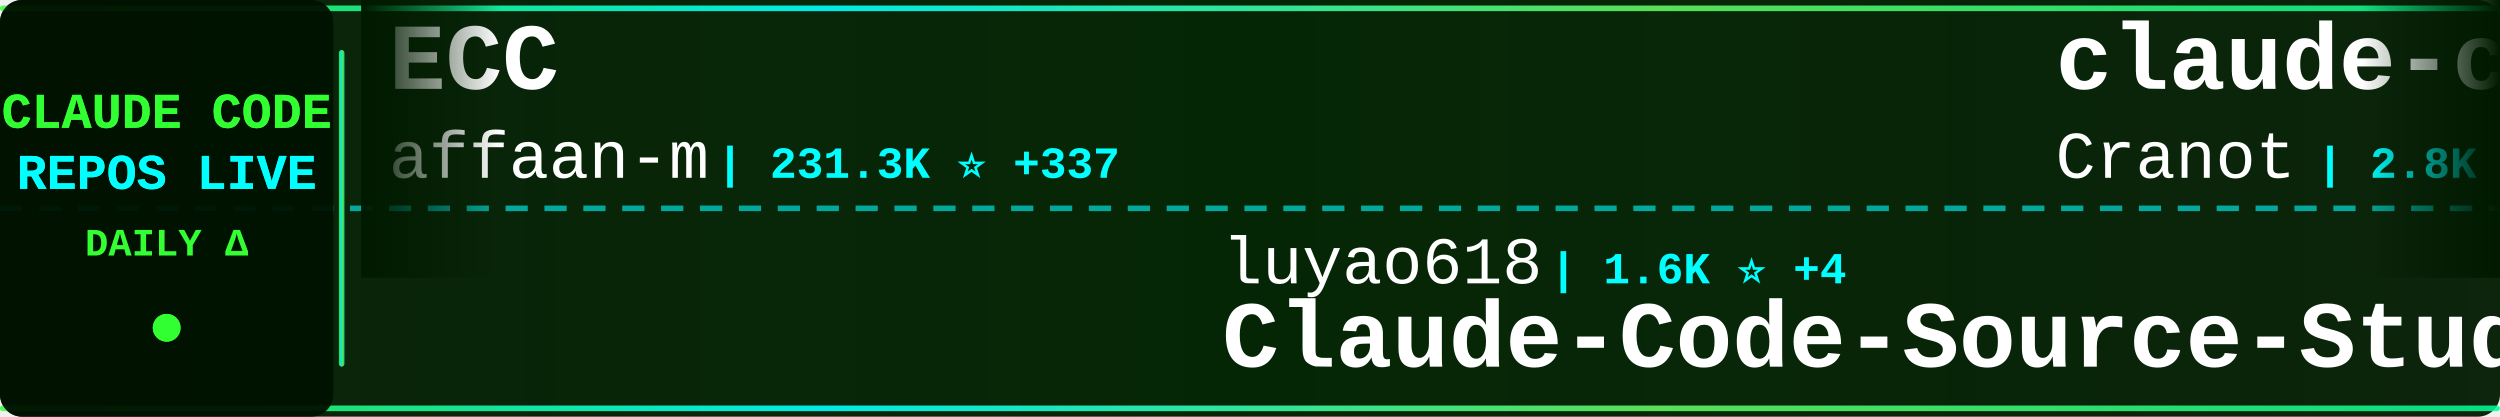
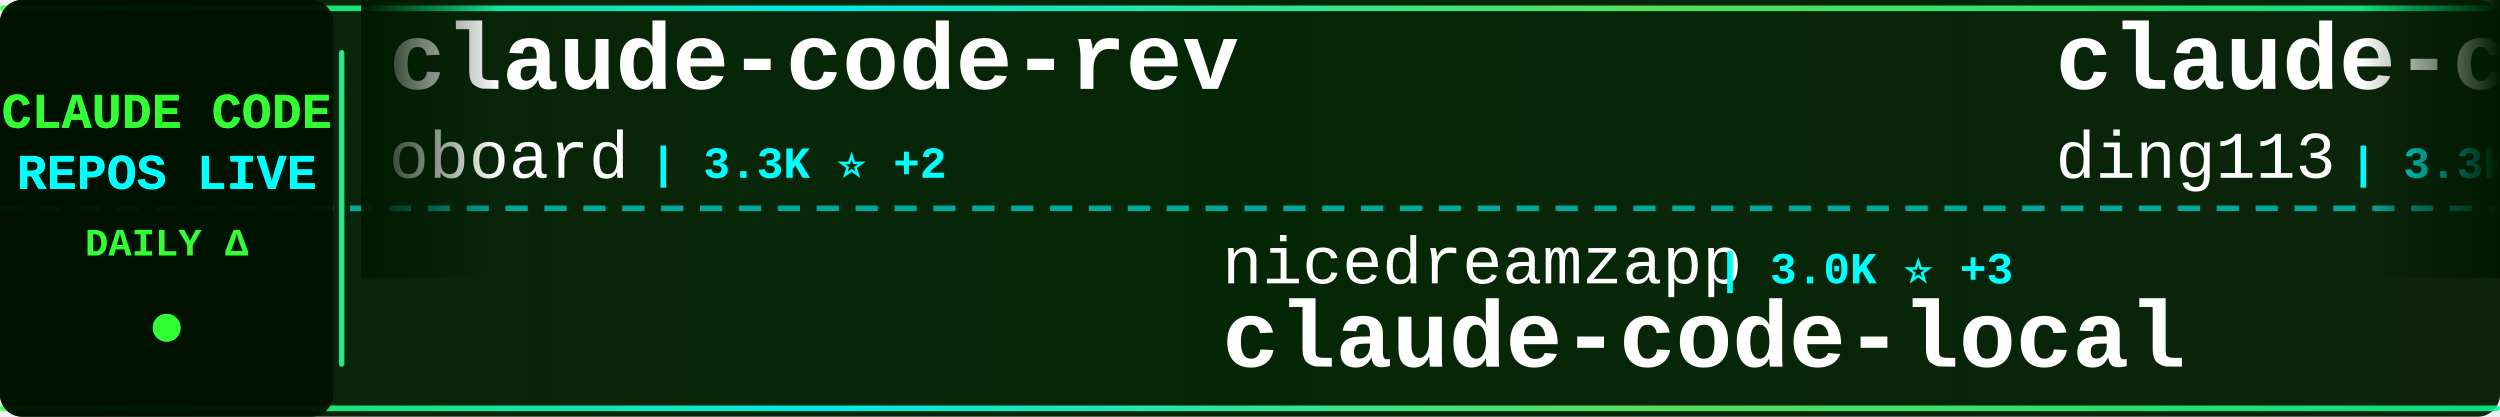
<svg xmlns="http://www.w3.org/2000/svg" width="900" height="150">
  <defs>
    <linearGradient id="tickerBg" x1="0%" y1="0%" x2="100%" y2="0%">
      <stop offset="0%" style="stop-color:#001a00;stop-opacity:0.95" />
      <stop offset="50%" style="stop-color:#002200;stop-opacity:0.98" />
      <stop offset="100%" style="stop-color:#001a00;stop-opacity:0.95" />
    </linearGradient>
    <linearGradient id="borderGrad" x1="0%" y1="0%" x2="100%" y2="0%">
      <stop offset="0%" style="stop-color:#33ff33;stop-opacity:0.85">
        <animate attributeName="stop-opacity" values="0.85;1;0.85" dur="2s" repeatCount="indefinite" />
      </stop>
      <stop offset="33%" style="stop-color:#00ffff;stop-opacity:0.9">
        <animate attributeName="stop-opacity" values="0.9;1;0.9" dur="2.2s" repeatCount="indefinite" />
      </stop>
      <stop offset="66%" style="stop-color:#66ff66;stop-opacity:0.85">
        <animate attributeName="stop-opacity" values="0.85;1;0.85" dur="1.8s" repeatCount="indefinite" />
      </stop>
      <stop offset="100%" style="stop-color:#00ff99;stop-opacity:0.85">
        <animate attributeName="stop-opacity" values="0.85;1;0.85" dur="2s" repeatCount="indefinite" />
      </stop>
    </linearGradient>
    <filter id="textGlow">
      <feGaussianBlur stdDeviation="0.1" result="coloredBlur" />
      <feMerge>
        <feMergeNode in="coloredBlur" />
        <feMergeNode in="SourceGraphic" />
      </feMerge>
    </filter>
    <filter id="metricGlow">
      <feGaussianBlur stdDeviation="0.2" result="coloredBlur" />
      <feMerge>
        <feMergeNode in="coloredBlur" />
        <feMergeNode in="SourceGraphic" />
      </feMerge>
    </filter>
    <linearGradient id="leftFade" x1="0%" y1="0%" x2="100%" y2="0%">
      <stop offset="0%" style="stop-color:#001a00;stop-opacity:1" />
      <stop offset="100%" style="stop-color:#001a00;stop-opacity:0" />
    </linearGradient>
    <linearGradient id="rightFade" x1="0%" y1="0%" x2="100%" y2="0%">
      <stop offset="0%" style="stop-color:#001a00;stop-opacity:0" />
      <stop offset="100%" style="stop-color:#001a00;stop-opacity:1" />
    </linearGradient>
  </defs>
  <rect width="900" height="150" fill="url(#tickerBg)" rx="8" />
  <rect x="0" y="2" width="900" height="2" fill="url(#borderGrad)" rx="1" />
  <rect x="0" y="146" width="900" height="2" fill="url(#borderGrad)" rx="1" />
  <line x1="0" y1="75" x2="900" y2="75" stroke="#00ffff" stroke-width="2" stroke-dasharray="8 6" opacity="0.6" />
  <rect x="0" y="0" width="120" height="150" fill="#001100" opacity="0.95" rx="8" />
  <text x="60" y="46" font-family="'Courier New', monospace" font-size="18" font-weight="bold" fill="#33ff33" text-anchor="middle" filter="url(#textGlow)">
    CLAUDE CODE
  </text>
  <text x="60" y="68" font-family="'Courier New', monospace" font-size="18" font-weight="bold" fill="#00ffff" text-anchor="middle" filter="url(#textGlow)">
    REPOS LIVE
  </text>
  <text x="60" y="92" font-family="'Courier New', monospace" font-size="14" font-weight="bold" fill="#33ff33" text-anchor="middle">
    DAILY Δ
  </text>
  <circle cx="60" cy="118" r="5" fill="#33ff33" filter="url(#metricGlow)">
    <animate attributeName="r" values="4;6;4" dur="1.5s" repeatCount="indefinite" />
    <animate attributeName="opacity" values="0.6;1;0.6" dur="1.5s" repeatCount="indefinite" />
  </circle>
  <rect x="122" y="18" width="2" height="114" fill="url(#borderGrad)" rx="1" />
  <clipPath id="tickerClip">
    <rect x="130" y="0" width="770" height="150" />
  </clipPath>
  <g clip-path="url(#tickerClip)">
    <g id="tickerItems">
      <animateTransform attributeName="transform" attributeType="XML" type="translate" from="0 0" to="-3000 0" dur="54s" repeatCount="indefinite" />
      <g transform="translate(0, 0)">
-         <text x="140" y="32" font-family="'Courier New', monospace" font-size="34" font-weight="bold" fill="#ffffff">ECC</text>
-         <text x="140" y="64" font-family="'Courier New', monospace" font-size="24" font-weight="normal" fill="#ffffff" opacity="1.0">affaan-m</text>
-         <text x="258" y="64" font-family="'Courier New', monospace" font-size="16" font-weight="bold" fill="#00ffff"> | 231.3K ⭐ +337</text>
+         <text x="140" y="32" font-family="'Courier New', monospace" font-size="34" font-weight="bold" fill="#ffffff">claude-code-rev</text>
+         <text x="140" y="64" font-family="'Courier New', monospace" font-size="24" font-weight="normal" fill="#ffffff" opacity="1.0">oboard</text>
+         <text x="234" y="64" font-family="'Courier New', monospace" font-size="16" font-weight="bold" fill="#00ffff"> | 3.3K ⭐ +2</text>
      </g>
      <g transform="translate(300, 0)">
-         <text x="140" y="102" font-family="'Courier New', monospace" font-size="24" font-weight="normal" fill="#ffffff" opacity="1.0">luyao618</text>
-         <text x="258" y="102" font-family="'Courier New', monospace" font-size="16" font-weight="bold" fill="#00ffff"> | 1.6K ⭐ +4</text>
-         <text x="140" y="132" font-family="'Courier New', monospace" font-size="34" font-weight="bold" fill="#ffffff">Claude-Code-Source-Study</text>
+         <text x="140" y="102" font-family="'Courier New', monospace" font-size="24" font-weight="normal" fill="#ffffff" opacity="1.0">nicedreamzapp</text>
+         <text x="318" y="102" font-family="'Courier New', monospace" font-size="16" font-weight="bold" fill="#00ffff"> | 3.0K ⭐ +3</text>
+         <text x="140" y="132" font-family="'Courier New', monospace" font-size="34" font-weight="bold" fill="#ffffff">claude-code-local</text>
      </g>
      <g transform="translate(600, 0)">
-         <text x="140" y="32" font-family="'Courier New', monospace" font-size="34" font-weight="bold" fill="#ffffff">claude-code-guide</text>
-         <text x="140" y="64" font-family="'Courier New', monospace" font-size="24" font-weight="normal" fill="#ffffff" opacity="1.0">Cranot</text>
-         <text x="234" y="64" font-family="'Courier New', monospace" font-size="16" font-weight="bold" fill="#00ffff"> | 2.8K ⭐</text>
+         <text x="140" y="32" font-family="'Courier New', monospace" font-size="34" font-weight="bold" fill="#ffffff">claude-code-hub</text>
+         <text x="140" y="64" font-family="'Courier New', monospace" font-size="24" font-weight="normal" fill="#ffffff" opacity="1.0">ding113</text>
+         <text x="246" y="64" font-family="'Courier New', monospace" font-size="16" font-weight="bold" fill="#00ffff"> | 3.3K ⭐ +2</text>
      </g>
      <g transform="translate(900, 0)">
-         <text x="140" y="102" font-family="'Courier New', monospace" font-size="24" font-weight="normal" fill="#ffffff" opacity="1.0">Donchitos</text>
-         <text x="270" y="102" font-family="'Courier New', monospace" font-size="16" font-weight="bold" fill="#00ffff"> | 23.2K ⭐ +49</text>
-         <text x="140" y="132" font-family="'Courier New', monospace" font-size="34" font-weight="bold" fill="#ffffff">Claude-Code-Game-Studios</text>
+         <text x="140" y="102" font-family="'Courier New', monospace" font-size="24" font-weight="normal" fill="#ffffff" opacity="1.0">Chachamaru127</text>
+         <text x="318" y="102" font-family="'Courier New', monospace" font-size="16" font-weight="bold" fill="#00ffff"> | 3.0K ⭐ +7</text>
+         <text x="140" y="132" font-family="'Courier New', monospace" font-size="34" font-weight="bold" fill="#ffffff">claude-code-harness</text>
      </g>
      <g transform="translate(1200, 0)">
-         <text x="140" y="32" font-family="'Courier New', monospace" font-size="34" font-weight="bold" fill="#ffffff">pi-vs-claude-code</text>
-         <text x="140" y="64" font-family="'Courier New', monospace" font-size="24" font-weight="normal" fill="#ffffff" opacity="1.0">disler</text>
-         <text x="234" y="64" font-family="'Courier New', monospace" font-size="16" font-weight="bold" fill="#00ffff"> | 1.5K ⭐ +1</text>
+         <text x="140" y="32" font-family="'Courier New', monospace" font-size="34" font-weight="bold" fill="#ffffff">claude-code-ultimate-gui...</text>
+         <text x="140" y="64" font-family="'Courier New', monospace" font-size="24" font-weight="normal" fill="#ffffff" opacity="1.0">FlorianBruniaux</text>
+         <text x="342" y="64" font-family="'Courier New', monospace" font-size="16" font-weight="bold" fill="#00ffff"> | 5.5K ⭐ +8</text>
      </g>
      <g transform="translate(1500, 0)">
-         <text x="140" y="102" font-family="'Courier New', monospace" font-size="24" font-weight="normal" fill="#ffffff" opacity="1.0">Yuyz0112</text>
-         <text x="258" y="102" font-family="'Courier New', monospace" font-size="16" font-weight="bold" fill="#00ffff"> | 2.4K ⭐ +1</text>
-         <text x="140" y="132" font-family="'Courier New', monospace" font-size="34" font-weight="bold" fill="#ffffff">claude-code-reverse</text>
+         <text x="140" y="102" font-family="'Courier New', monospace" font-size="24" font-weight="normal" fill="#ffffff" opacity="1.0">chauncygu</text>
+         <text x="270" y="102" font-family="'Courier New', monospace" font-size="16" font-weight="bold" fill="#00ffff"> | 2.8K ⭐ +1</text>
+         <text x="140" y="132" font-family="'Courier New', monospace" font-size="34" font-weight="bold" fill="#ffffff">collection-claude-code-s...</text>
      </g>
      <g transform="translate(1800, 0)">
-         <text x="140" y="32" font-family="'Courier New', monospace" font-size="34" font-weight="bold" fill="#ffffff">claude-code-engineering</text>
-         <text x="140" y="64" font-family="'Courier New', monospace" font-size="24" font-weight="normal" fill="#ffffff" opacity="1.0">huangjia2019</text>
-         <text x="306" y="64" font-family="'Courier New', monospace" font-size="16" font-weight="bold" fill="#00ffff"> | 994 ⭐ +4</text>
+         <text x="140" y="32" font-family="'Courier New', monospace" font-size="34" font-weight="bold" fill="#ffffff">claude-code-action</text>
+         <text x="140" y="64" font-family="'Courier New', monospace" font-size="24" font-weight="normal" fill="#ffffff" opacity="1.0">anthropics</text>
+         <text x="282" y="64" font-family="'Courier New', monospace" font-size="16" font-weight="bold" fill="#00ffff"> | 8.4K ⭐ +6</text>
      </g>
      <g transform="translate(2100, 0)">
-         <text x="140" y="102" font-family="'Courier New', monospace" font-size="24" font-weight="normal" fill="#ffffff" opacity="1.0">Pimzino</text>
-         <text x="246" y="102" font-family="'Courier New', monospace" font-size="16" font-weight="bold" fill="#00ffff"> | 3.8K ⭐ +2</text>
-         <text x="140" y="132" font-family="'Courier New', monospace" font-size="34" font-weight="bold" fill="#ffffff">claude-code-spec-workflo...</text>
+         <text x="140" y="102" font-family="'Courier New', monospace" font-size="24" font-weight="normal" fill="#ffffff" opacity="1.0">shanraisshan</text>
+         <text x="306" y="102" font-family="'Courier New', monospace" font-size="16" font-weight="bold" fill="#00ffff"> | 63.1K ⭐ +58</text>
+         <text x="140" y="132" font-family="'Courier New', monospace" font-size="34" font-weight="bold" fill="#ffffff">claude-code-best-practic...</text>
      </g>
      <g transform="translate(2400, 0)">
-         <text x="140" y="32" font-family="'Courier New', monospace" font-size="34" font-weight="bold" fill="#ffffff">claude-code-base-action</text>
-         <text x="140" y="64" font-family="'Courier New', monospace" font-size="24" font-weight="normal" fill="#ffffff" opacity="1.0">anthropics</text>
-         <text x="282" y="64" font-family="'Courier New', monospace" font-size="16" font-weight="bold" fill="#00ffff"> | 916 ⭐</text>
+         <text x="140" y="32" font-family="'Courier New', monospace" font-size="34" font-weight="bold" fill="#ffffff">claude-code-tudou</text>
+         <text x="140" y="64" font-family="'Courier New', monospace" font-size="24" font-weight="normal" fill="#ffffff" opacity="1.0">AICoderTudou</text>
+         <text x="306" y="64" font-family="'Courier New', monospace" font-size="16" font-weight="bold" fill="#00ffff"> | 497 ⭐</text>
      </g>
      <g transform="translate(2700, 0)">
-         <text x="140" y="102" font-family="'Courier New', monospace" font-size="24" font-weight="normal" fill="#ffffff" opacity="1.0">edmund-io</text>
-         <text x="270" y="102" font-family="'Courier New', monospace" font-size="16" font-weight="bold" fill="#00ffff"> | 1.5K ⭐</text>
-         <text x="140" y="132" font-family="'Courier New', monospace" font-size="34" font-weight="bold" fill="#ffffff">edmunds-claude-code</text>
+         <text x="140" y="102" font-family="'Courier New', monospace" font-size="24" font-weight="normal" fill="#ffffff" opacity="1.0">disler</text>
+         <text x="234" y="102" font-family="'Courier New', monospace" font-size="16" font-weight="bold" fill="#00ffff"> | 3.8K ⭐ +1</text>
+         <text x="140" y="132" font-family="'Courier New', monospace" font-size="34" font-weight="bold" fill="#ffffff">claude-code-hooks-master...</text>
      </g>
      <g transform="translate(3000, 0)">
-         <text x="140" y="32" font-family="'Courier New', monospace" font-size="34" font-weight="bold" fill="#ffffff">ECC</text>
-         <text x="140" y="64" font-family="'Courier New', monospace" font-size="24" font-weight="normal" fill="#ffffff" opacity="1.0">affaan-m</text>
-         <text x="258" y="64" font-family="'Courier New', monospace" font-size="16" font-weight="bold" fill="#00ffff"> | 231.3K ⭐ +337</text>
+         <text x="140" y="32" font-family="'Courier New', monospace" font-size="34" font-weight="bold" fill="#ffffff">claude-code-rev</text>
+         <text x="140" y="64" font-family="'Courier New', monospace" font-size="24" font-weight="normal" fill="#ffffff" opacity="1.0">oboard</text>
+         <text x="234" y="64" font-family="'Courier New', monospace" font-size="16" font-weight="bold" fill="#00ffff"> | 3.3K ⭐ +2</text>
      </g>
      <g transform="translate(3300, 0)">
-         <text x="140" y="102" font-family="'Courier New', monospace" font-size="24" font-weight="normal" fill="#ffffff" opacity="1.0">luyao618</text>
-         <text x="258" y="102" font-family="'Courier New', monospace" font-size="16" font-weight="bold" fill="#00ffff"> | 1.6K ⭐ +4</text>
-         <text x="140" y="132" font-family="'Courier New', monospace" font-size="34" font-weight="bold" fill="#ffffff">Claude-Code-Source-Study</text>
+         <text x="140" y="102" font-family="'Courier New', monospace" font-size="24" font-weight="normal" fill="#ffffff" opacity="1.0">nicedreamzapp</text>
+         <text x="318" y="102" font-family="'Courier New', monospace" font-size="16" font-weight="bold" fill="#00ffff"> | 3.0K ⭐ +3</text>
+         <text x="140" y="132" font-family="'Courier New', monospace" font-size="34" font-weight="bold" fill="#ffffff">claude-code-local</text>
      </g>
      <g transform="translate(3600, 0)">
-         <text x="140" y="32" font-family="'Courier New', monospace" font-size="34" font-weight="bold" fill="#ffffff">claude-code-guide</text>
-         <text x="140" y="64" font-family="'Courier New', monospace" font-size="24" font-weight="normal" fill="#ffffff" opacity="1.0">Cranot</text>
-         <text x="234" y="64" font-family="'Courier New', monospace" font-size="16" font-weight="bold" fill="#00ffff"> | 2.8K ⭐</text>
+         <text x="140" y="32" font-family="'Courier New', monospace" font-size="34" font-weight="bold" fill="#ffffff">claude-code-hub</text>
+         <text x="140" y="64" font-family="'Courier New', monospace" font-size="24" font-weight="normal" fill="#ffffff" opacity="1.0">ding113</text>
+         <text x="246" y="64" font-family="'Courier New', monospace" font-size="16" font-weight="bold" fill="#00ffff"> | 3.3K ⭐ +2</text>
      </g>
      <g transform="translate(3900, 0)">
-         <text x="140" y="102" font-family="'Courier New', monospace" font-size="24" font-weight="normal" fill="#ffffff" opacity="1.0">Donchitos</text>
-         <text x="270" y="102" font-family="'Courier New', monospace" font-size="16" font-weight="bold" fill="#00ffff"> | 23.2K ⭐ +49</text>
-         <text x="140" y="132" font-family="'Courier New', monospace" font-size="34" font-weight="bold" fill="#ffffff">Claude-Code-Game-Studios</text>
+         <text x="140" y="102" font-family="'Courier New', monospace" font-size="24" font-weight="normal" fill="#ffffff" opacity="1.0">Chachamaru127</text>
+         <text x="318" y="102" font-family="'Courier New', monospace" font-size="16" font-weight="bold" fill="#00ffff"> | 3.0K ⭐ +7</text>
+         <text x="140" y="132" font-family="'Courier New', monospace" font-size="34" font-weight="bold" fill="#ffffff">claude-code-harness</text>
      </g>
    </g>
  </g>
  <rect x="130" y="0" width="50" height="100" fill="url(#leftFade)" />
  <rect x="850" y="0" width="50" height="100" fill="url(#rightFade)" />
</svg>
